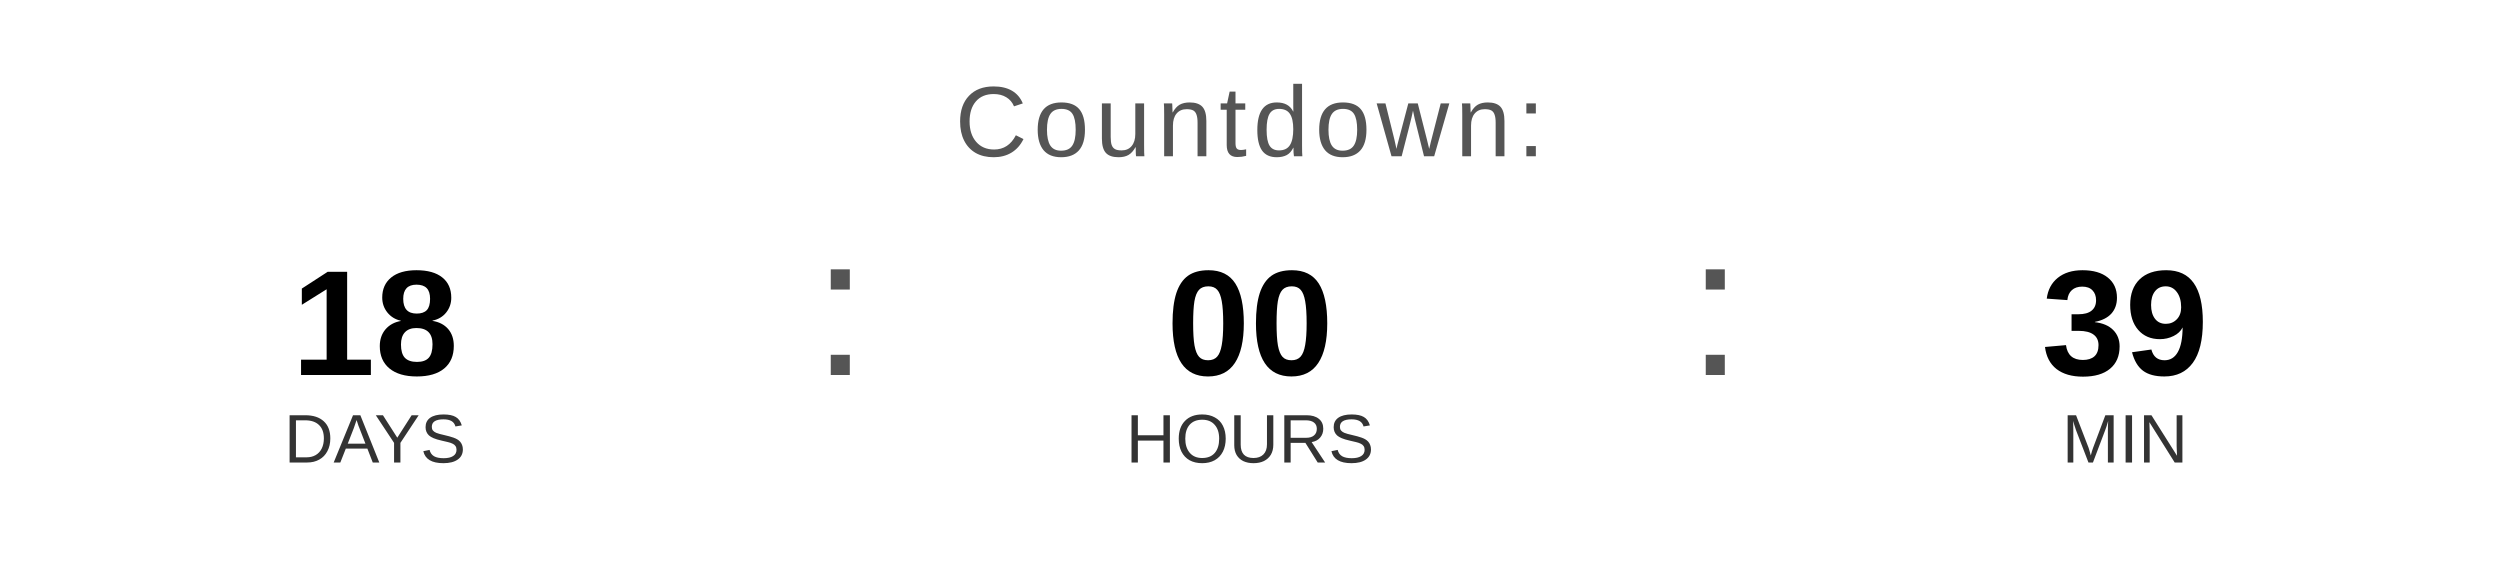
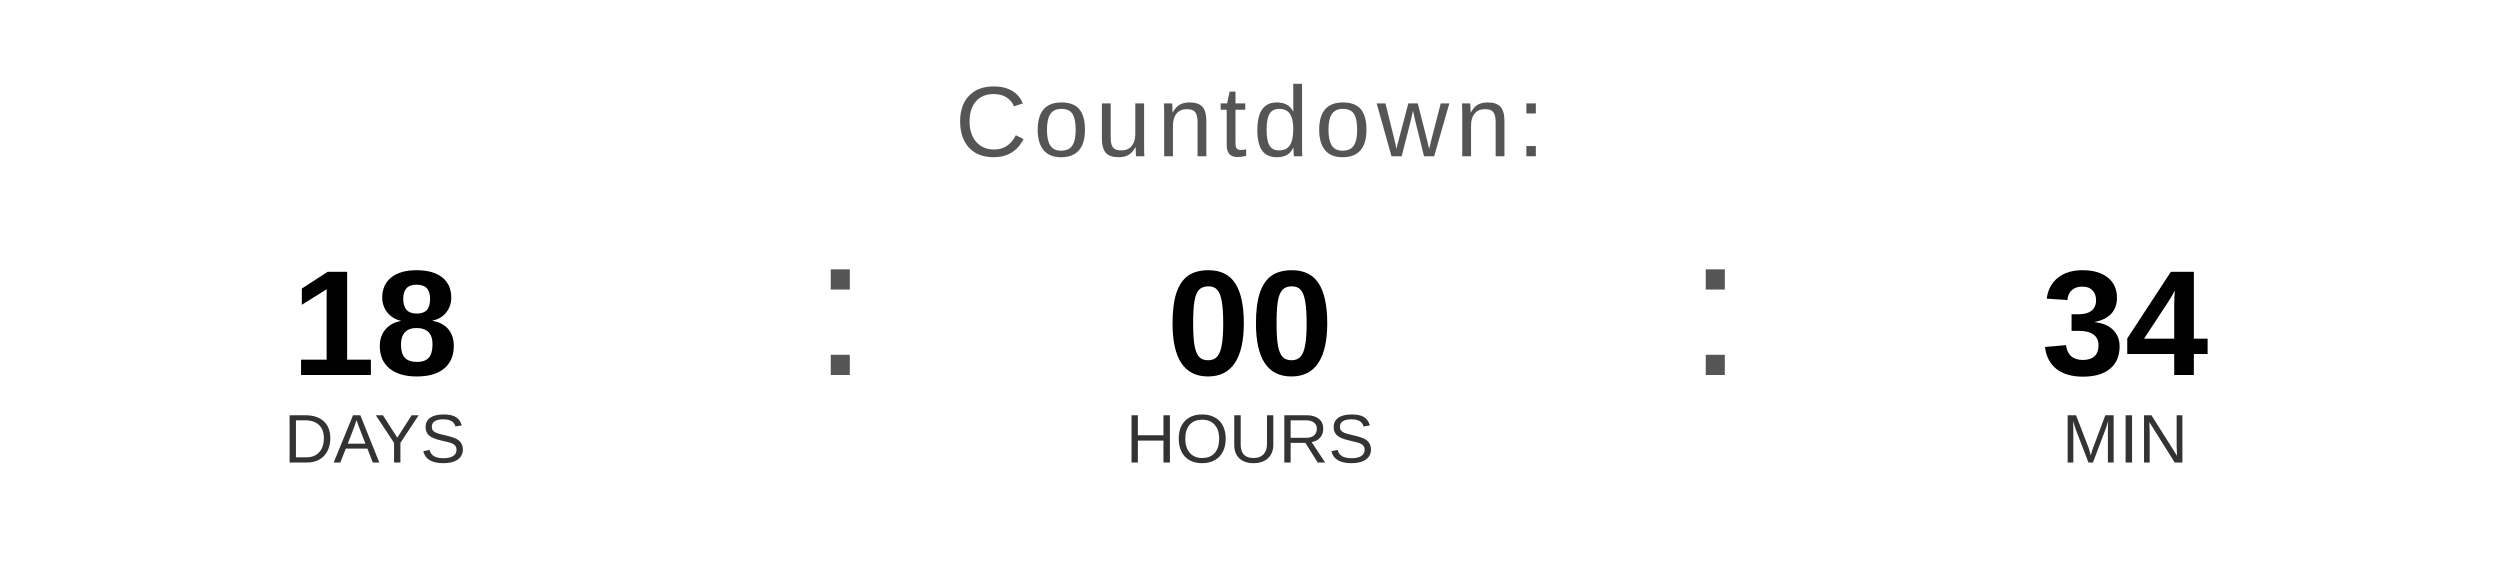
<svg xmlns="http://www.w3.org/2000/svg" width="400" height="90" viewBox="0 0 400 90">
  <text x="200" y="25" font-family="Arial, Helvetica, sans-serif" font-size="16" fill="#555555" text-anchor="middle" letter-spacing="1">
    Countdown:
  </text>
  <text x="60" y="60" font-family="Arial, Helvetica, sans-serif" font-size="24" font-weight="bold" fill="#000000" text-anchor="middle">18</text>
  <text x="60" y="74" font-family="Arial, Helvetica, sans-serif" font-size="11" fill="#333333" text-anchor="middle">DAYS</text>
  <text x="130" y="60" font-family="Arial, sans-serif" font-size="32" fill="#555555">:</text>
  <text x="200" y="60" font-family="Arial, Helvetica, sans-serif" font-size="24" font-weight="bold" fill="#000000" text-anchor="middle">00</text>
  <text x="200" y="74" font-family="Arial, Helvetica, sans-serif" font-size="11" fill="#333333" text-anchor="middle">HOURS</text>
  <text x="270" y="60" font-family="Arial, sans-serif" font-size="32" fill="#555555">:</text>
-   <text x="340" y="60" font-family="Arial, Helvetica, sans-serif" font-size="24" font-weight="bold" fill="#000000" text-anchor="middle">39</text>
+   <text x="340" y="60" font-family="Arial, Helvetica, sans-serif" font-size="24" font-weight="bold" fill="#000000" text-anchor="middle">34</text>
  <text x="340" y="74" font-family="Arial, Helvetica, sans-serif" font-size="11" fill="#333333" text-anchor="middle">MIN</text>
</svg>
